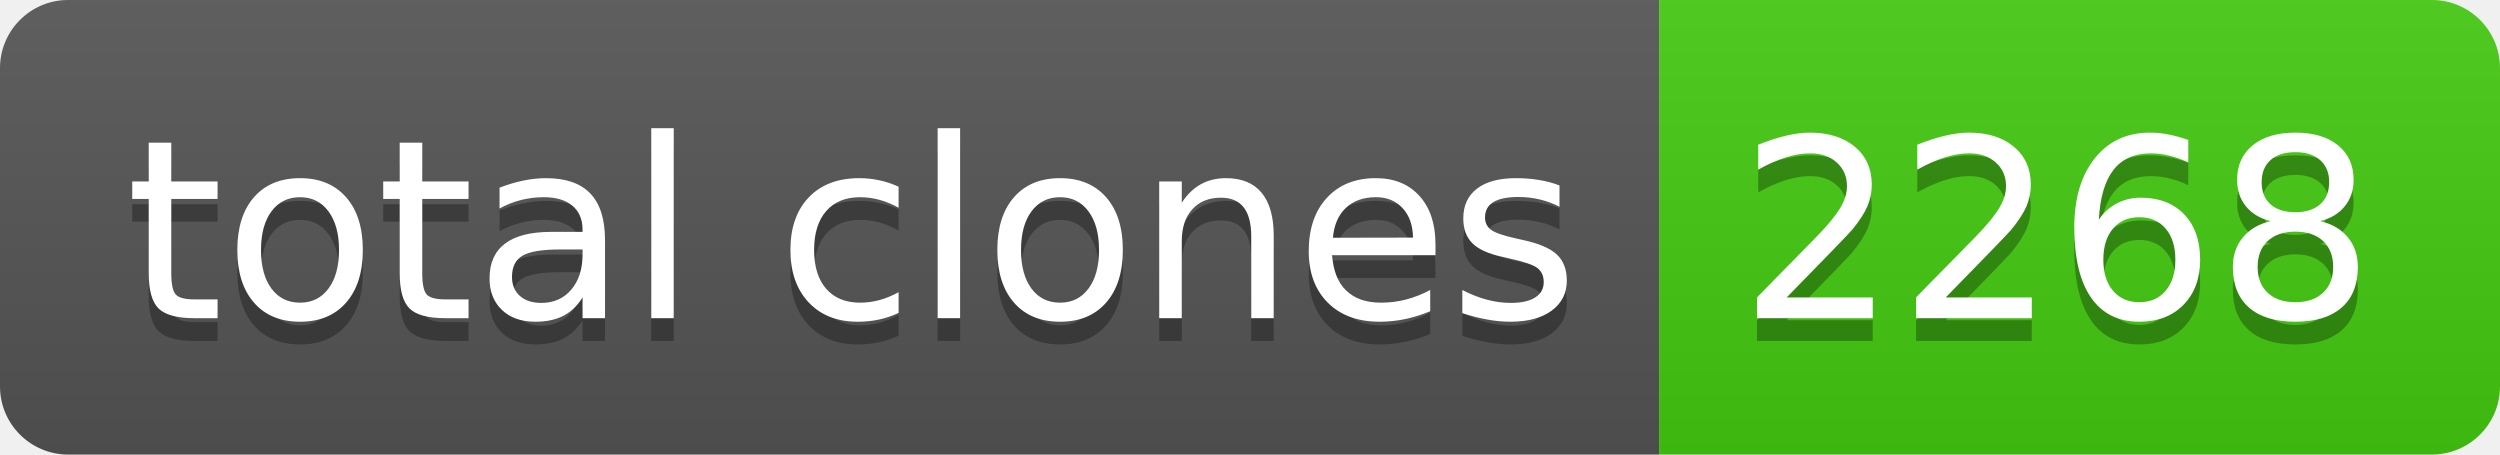
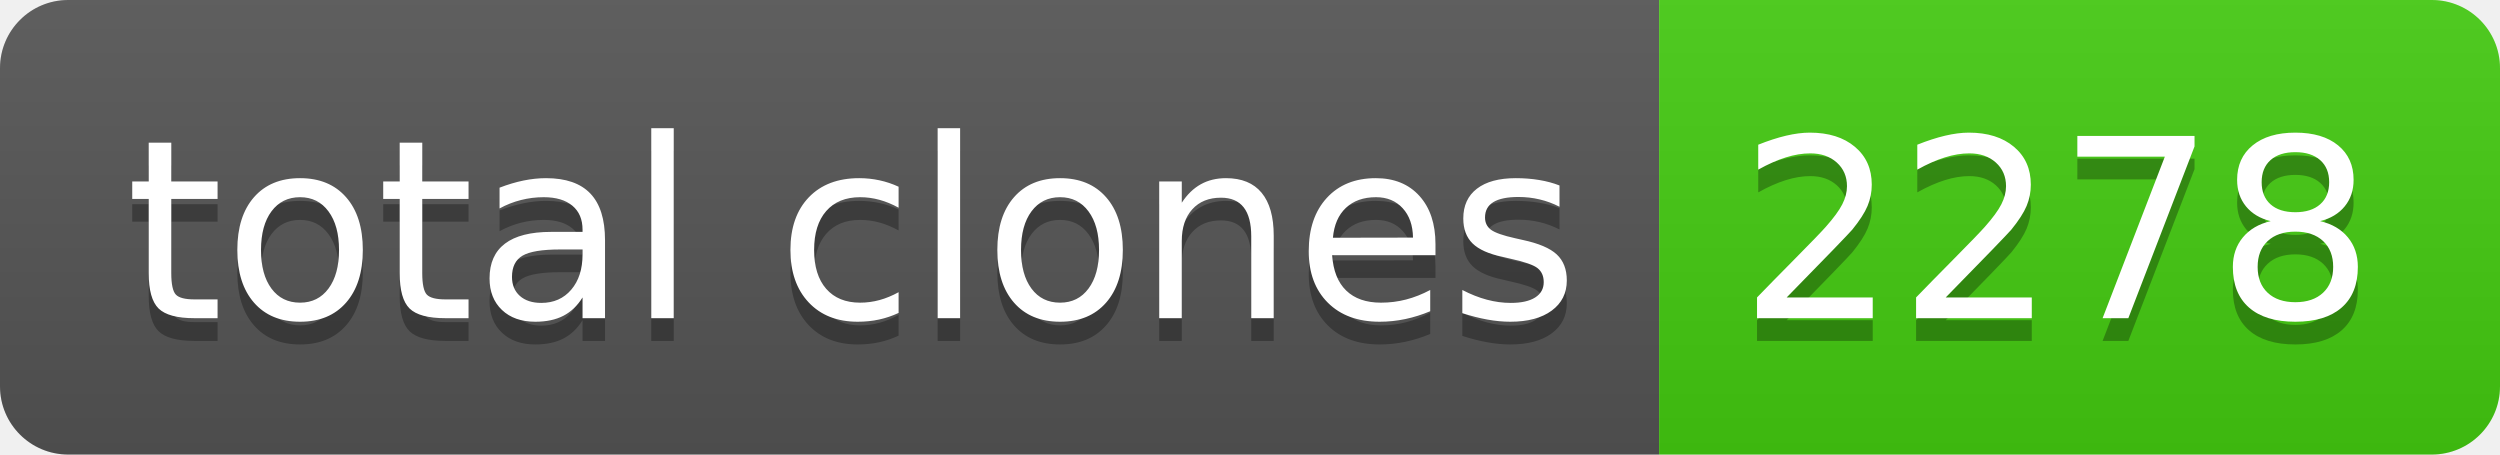
- <svg xmlns="http://www.w3.org/2000/svg" width="110" height="20" role="img" aria-label="total clones: 2268">
+ <svg xmlns="http://www.w3.org/2000/svg" width="110" height="20" role="img" aria-label="total clones: 2278">
  <linearGradient id="s" x2="0" y2="100%">
    <stop offset="0" stop-color="#bbb" stop-opacity=".1" />
    <stop offset="1" stop-opacity=".1" />
  </linearGradient>
  <clipPath id="r">
    <rect width="110" height="20" rx="3" fill="#fff" />
  </clipPath>
  <g clip-path="url(#r)">
    <rect width="73" height="20" fill="#555" />
    <rect x="73" width="37" height="20" fill="#4c1" />
    <rect width="110" height="20" fill="url(#s)" />
  </g>
  <g fill="#fff" text-anchor="middle" font-family="Verdana,Geneva,DejaVu Sans,sans-serif" text-rendering="geometricPrecision" font-size="110">
    <text aria-hidden="true" x="375" y="150" fill="#010101" fill-opacity=".3" transform="scale(.1)" textLength="630">total clones</text>
    <text x="375" y="140" transform="scale(.1)" fill="#fff" textLength="630">total clones</text>
-     <text aria-hidden="true" x="905" y="150" fill="#010101" fill-opacity=".3" transform="scale(.1)" textLength="270">2268</text>
-     <text x="905" y="140" transform="scale(.1)" fill="#fff" textLength="270">2268</text>
+     <text aria-hidden="true" x="905" y="150" fill="#010101" fill-opacity=".3" transform="scale(.1)" textLength="270">2278</text>
+     <text x="905" y="140" transform="scale(.1)" fill="#fff" textLength="270">2278</text>
  </g>
</svg>
